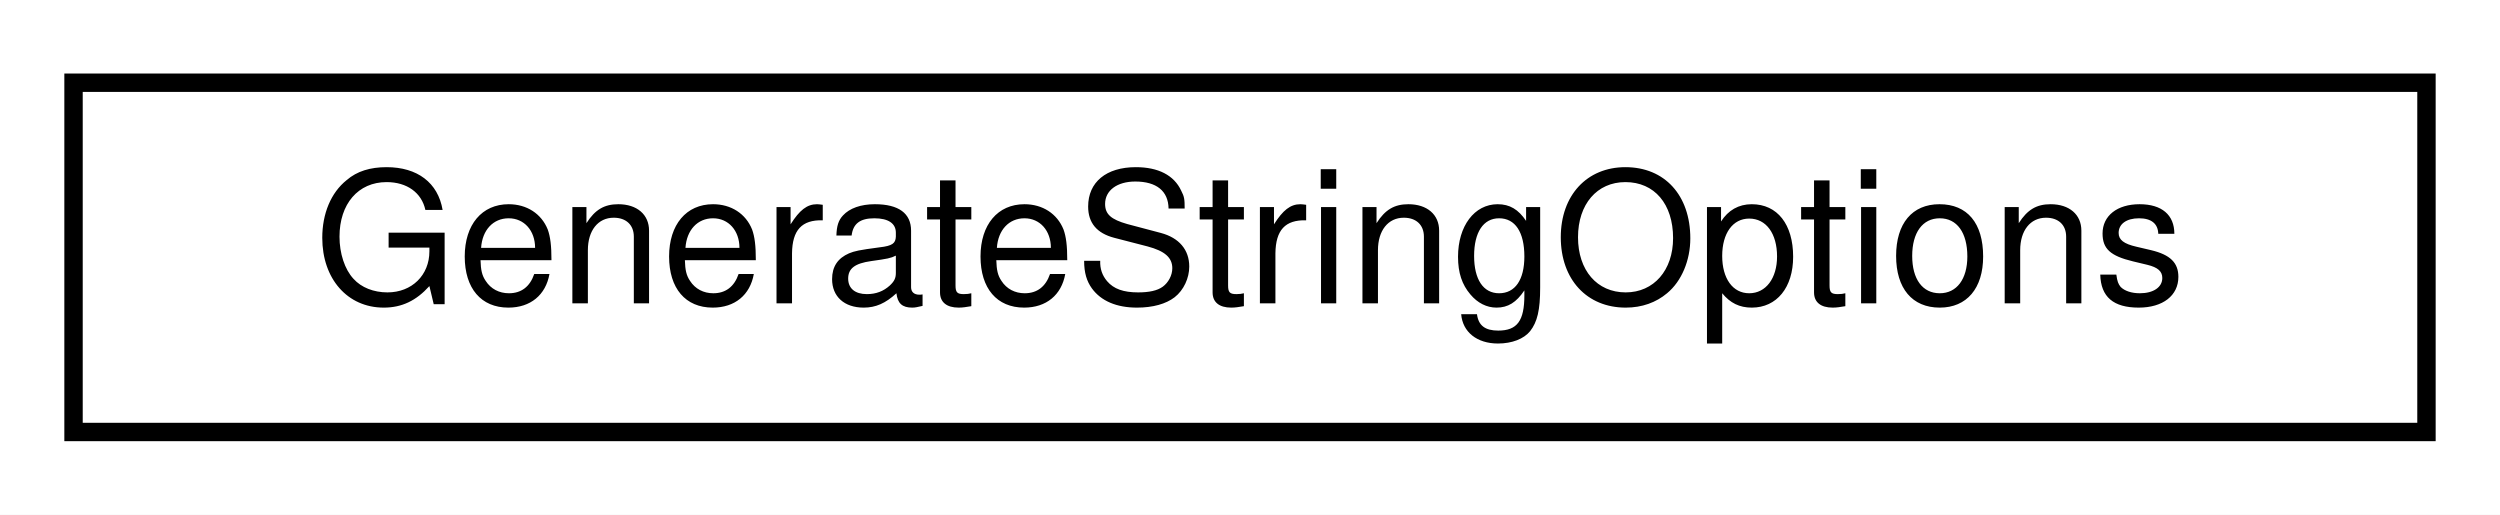
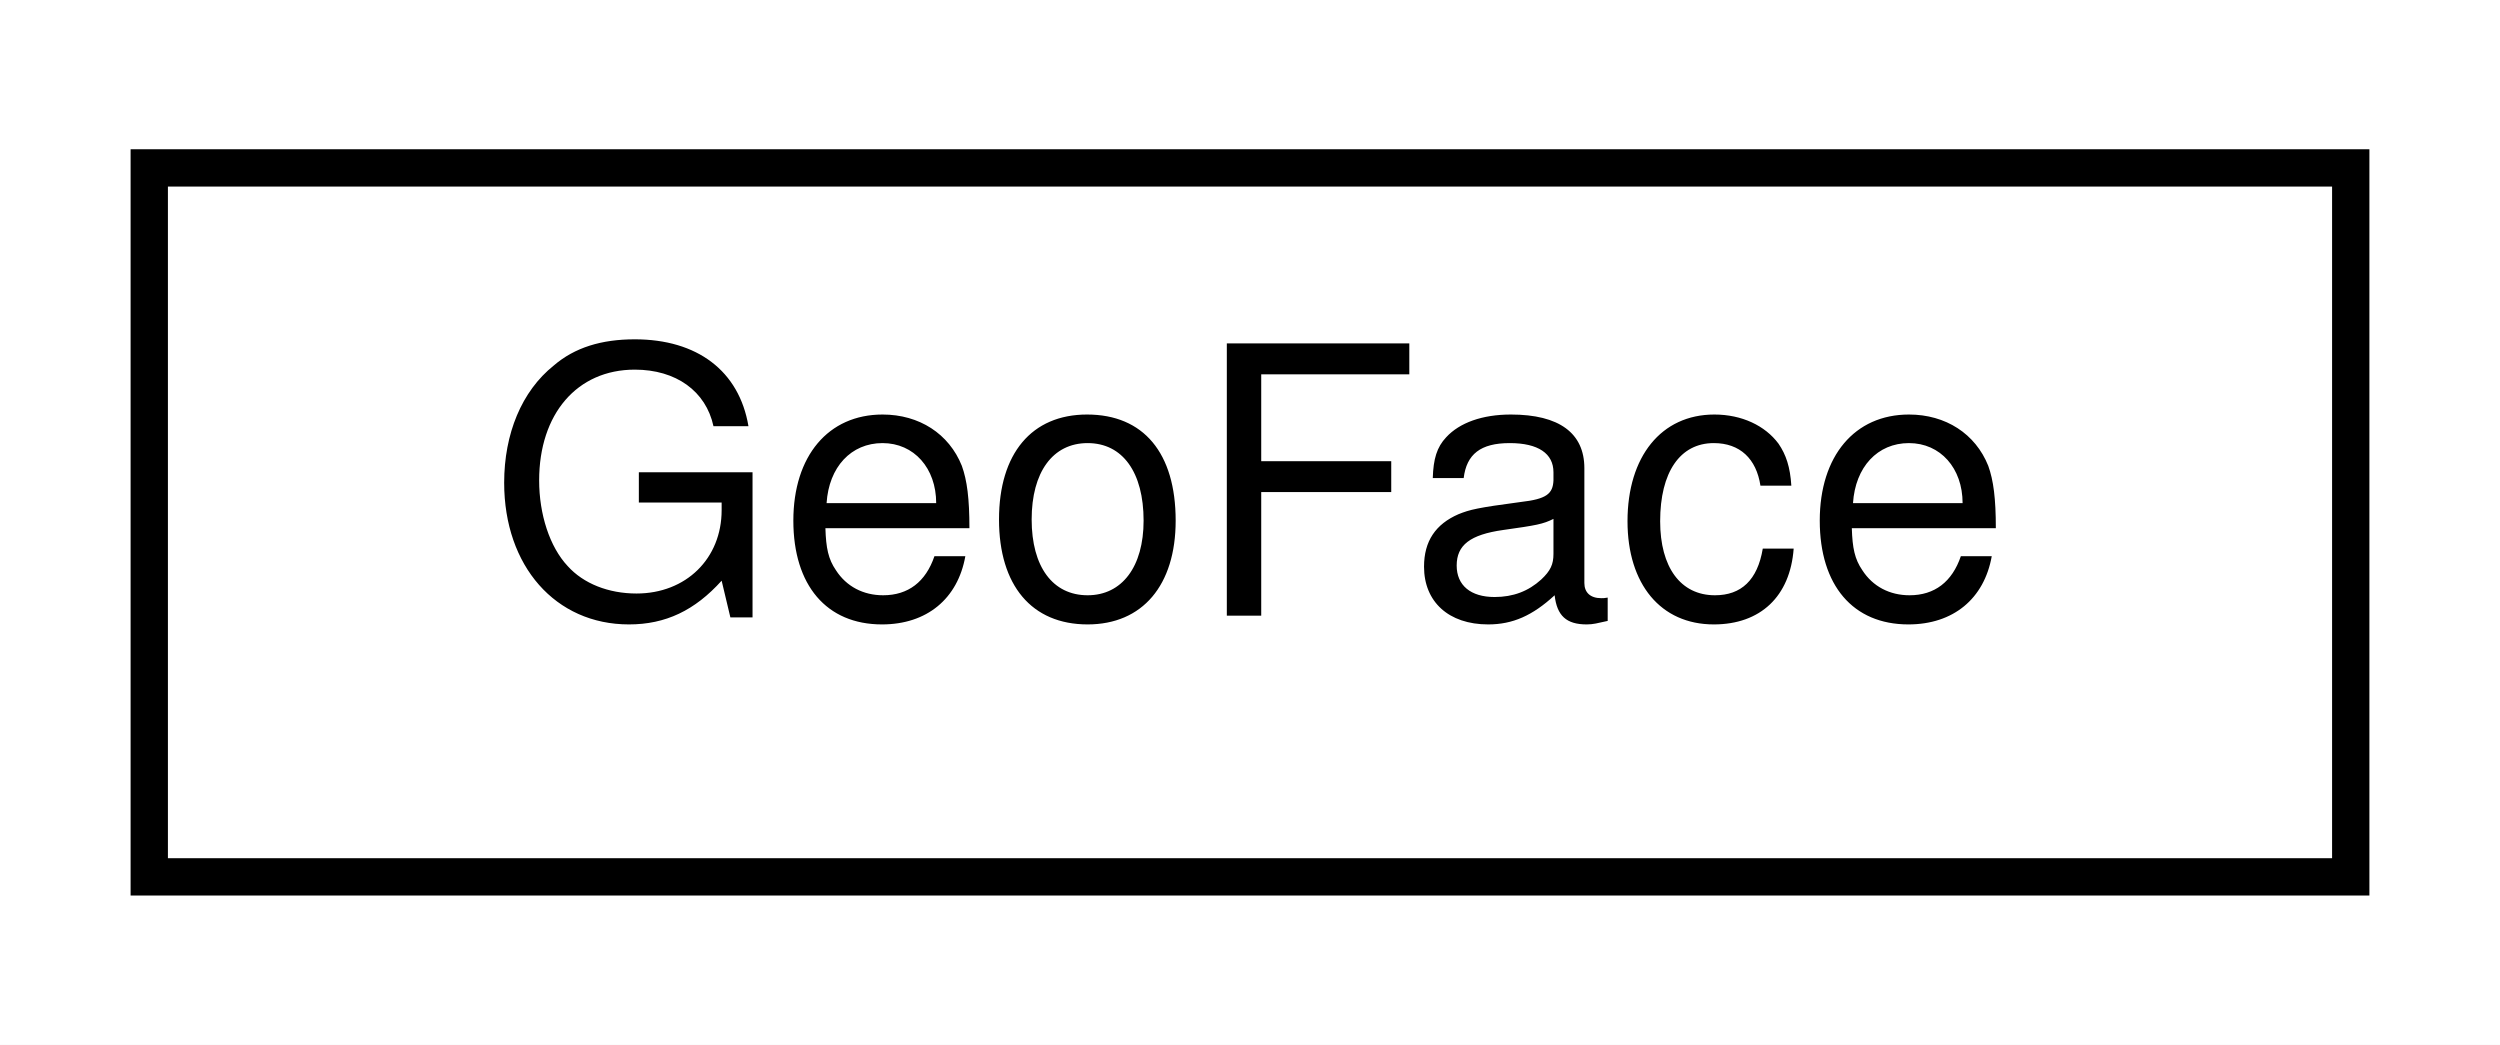
- <svg xmlns="http://www.w3.org/2000/svg" xmlns:xlink="http://www.w3.org/1999/xlink" width="136pt" height="28pt" viewBox="0.00 0.00 136.00 28.00">
+ <svg xmlns="http://www.w3.org/2000/svg" xmlns:xlink="http://www.w3.org/1999/xlink" width="67pt" height="28pt" viewBox="0.00 0.00 67.00 28.00">
  <g id="graph0" class="graph" transform="scale(1 1) rotate(0) translate(4 24)">
-     <polygon fill="white" stroke="transparent" points="-4,4 -4,-24 132,-24 132,4 -4,4" />
+     <polygon fill="white" stroke="transparent" points="-4,4 -4,-24 63,-24 63,4 -4,4" />
    <g id="node1" class="node">
      <g id="a_node1">
-         <a xlink:href="structmaliput_1_1utility_1_1_generate_string_options.html" target="_top" xlink:title="Parameters that specify what details about an api::RoadGeometry to print.">
-           <polygon fill="white" stroke="black" points="0,-0.5 0,-19.5 128,-19.5 128,-0.5 0,-0.5" />
-           <text text-anchor="middle" x="64" y="-7.5" font-family="Helvetica,sans-Serif" font-size="10.00">GenerateStringOptions</text>
+         <a xlink:href="classmaliput_1_1utility_1_1mesh_1_1_geo_face.html" target="_top" xlink:title="An Inertial-frame face: a sequence of vertices with corresponding normals.">
+           <polygon fill="white" stroke="black" points="0,-0.5 0,-19.5 59,-19.5 59,-0.5 0,-0.5" />
+           <text text-anchor="middle" x="29.5" y="-7.5" font-family="Helvetica,sans-Serif" font-size="10.00">GeoFace</text>
        </a>
      </g>
    </g>
  </g>
</svg>
